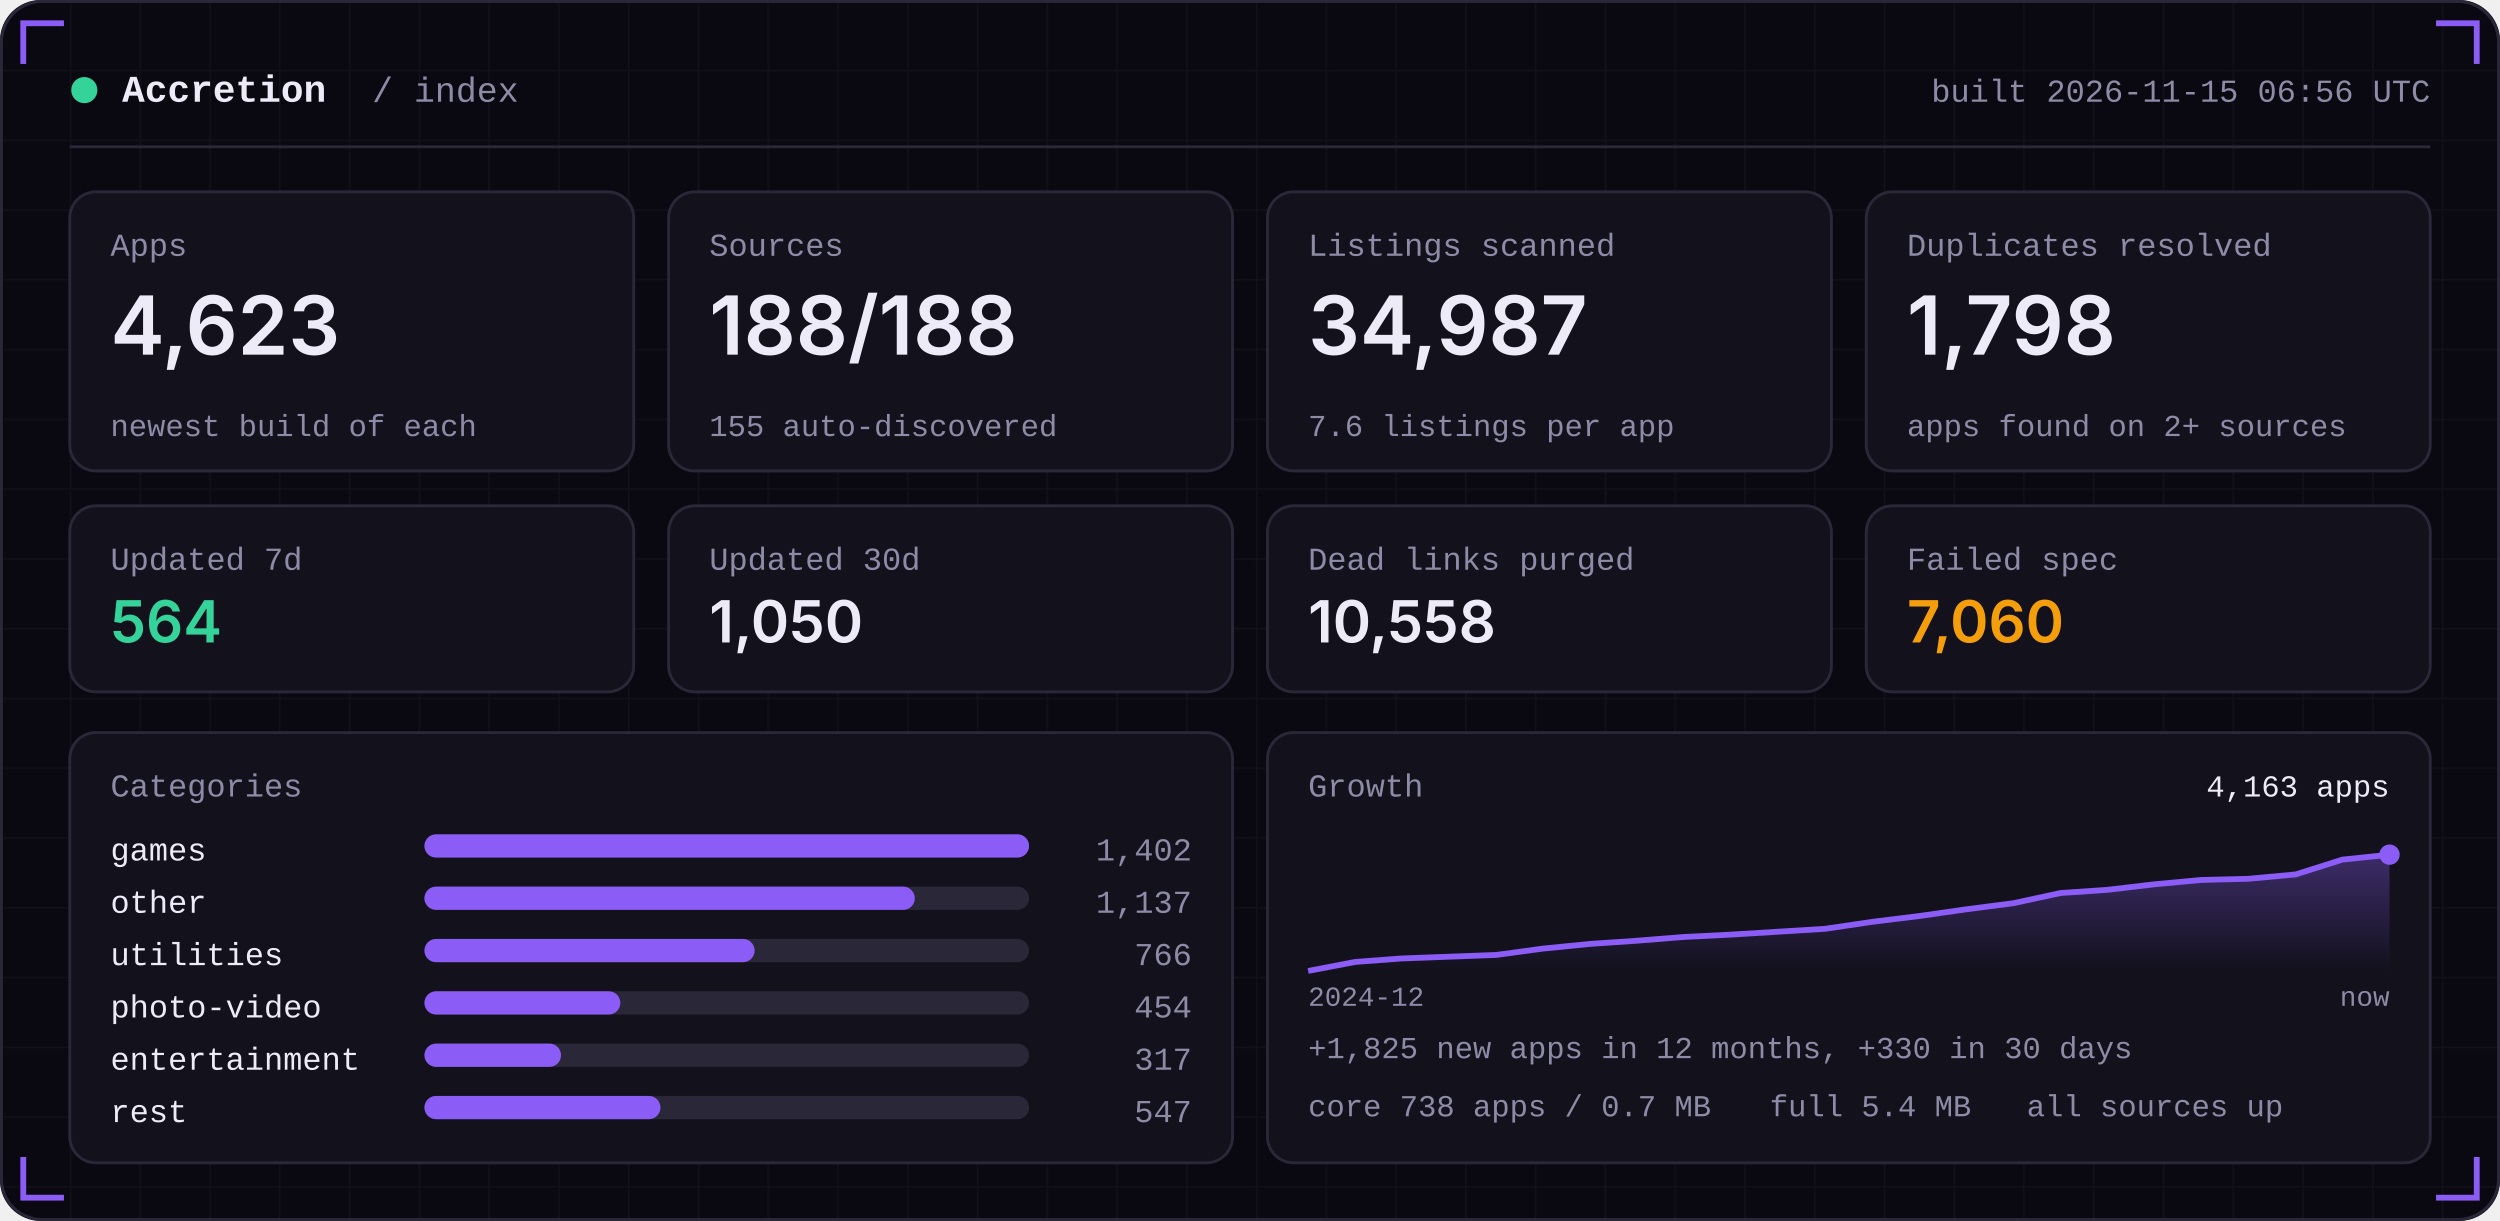
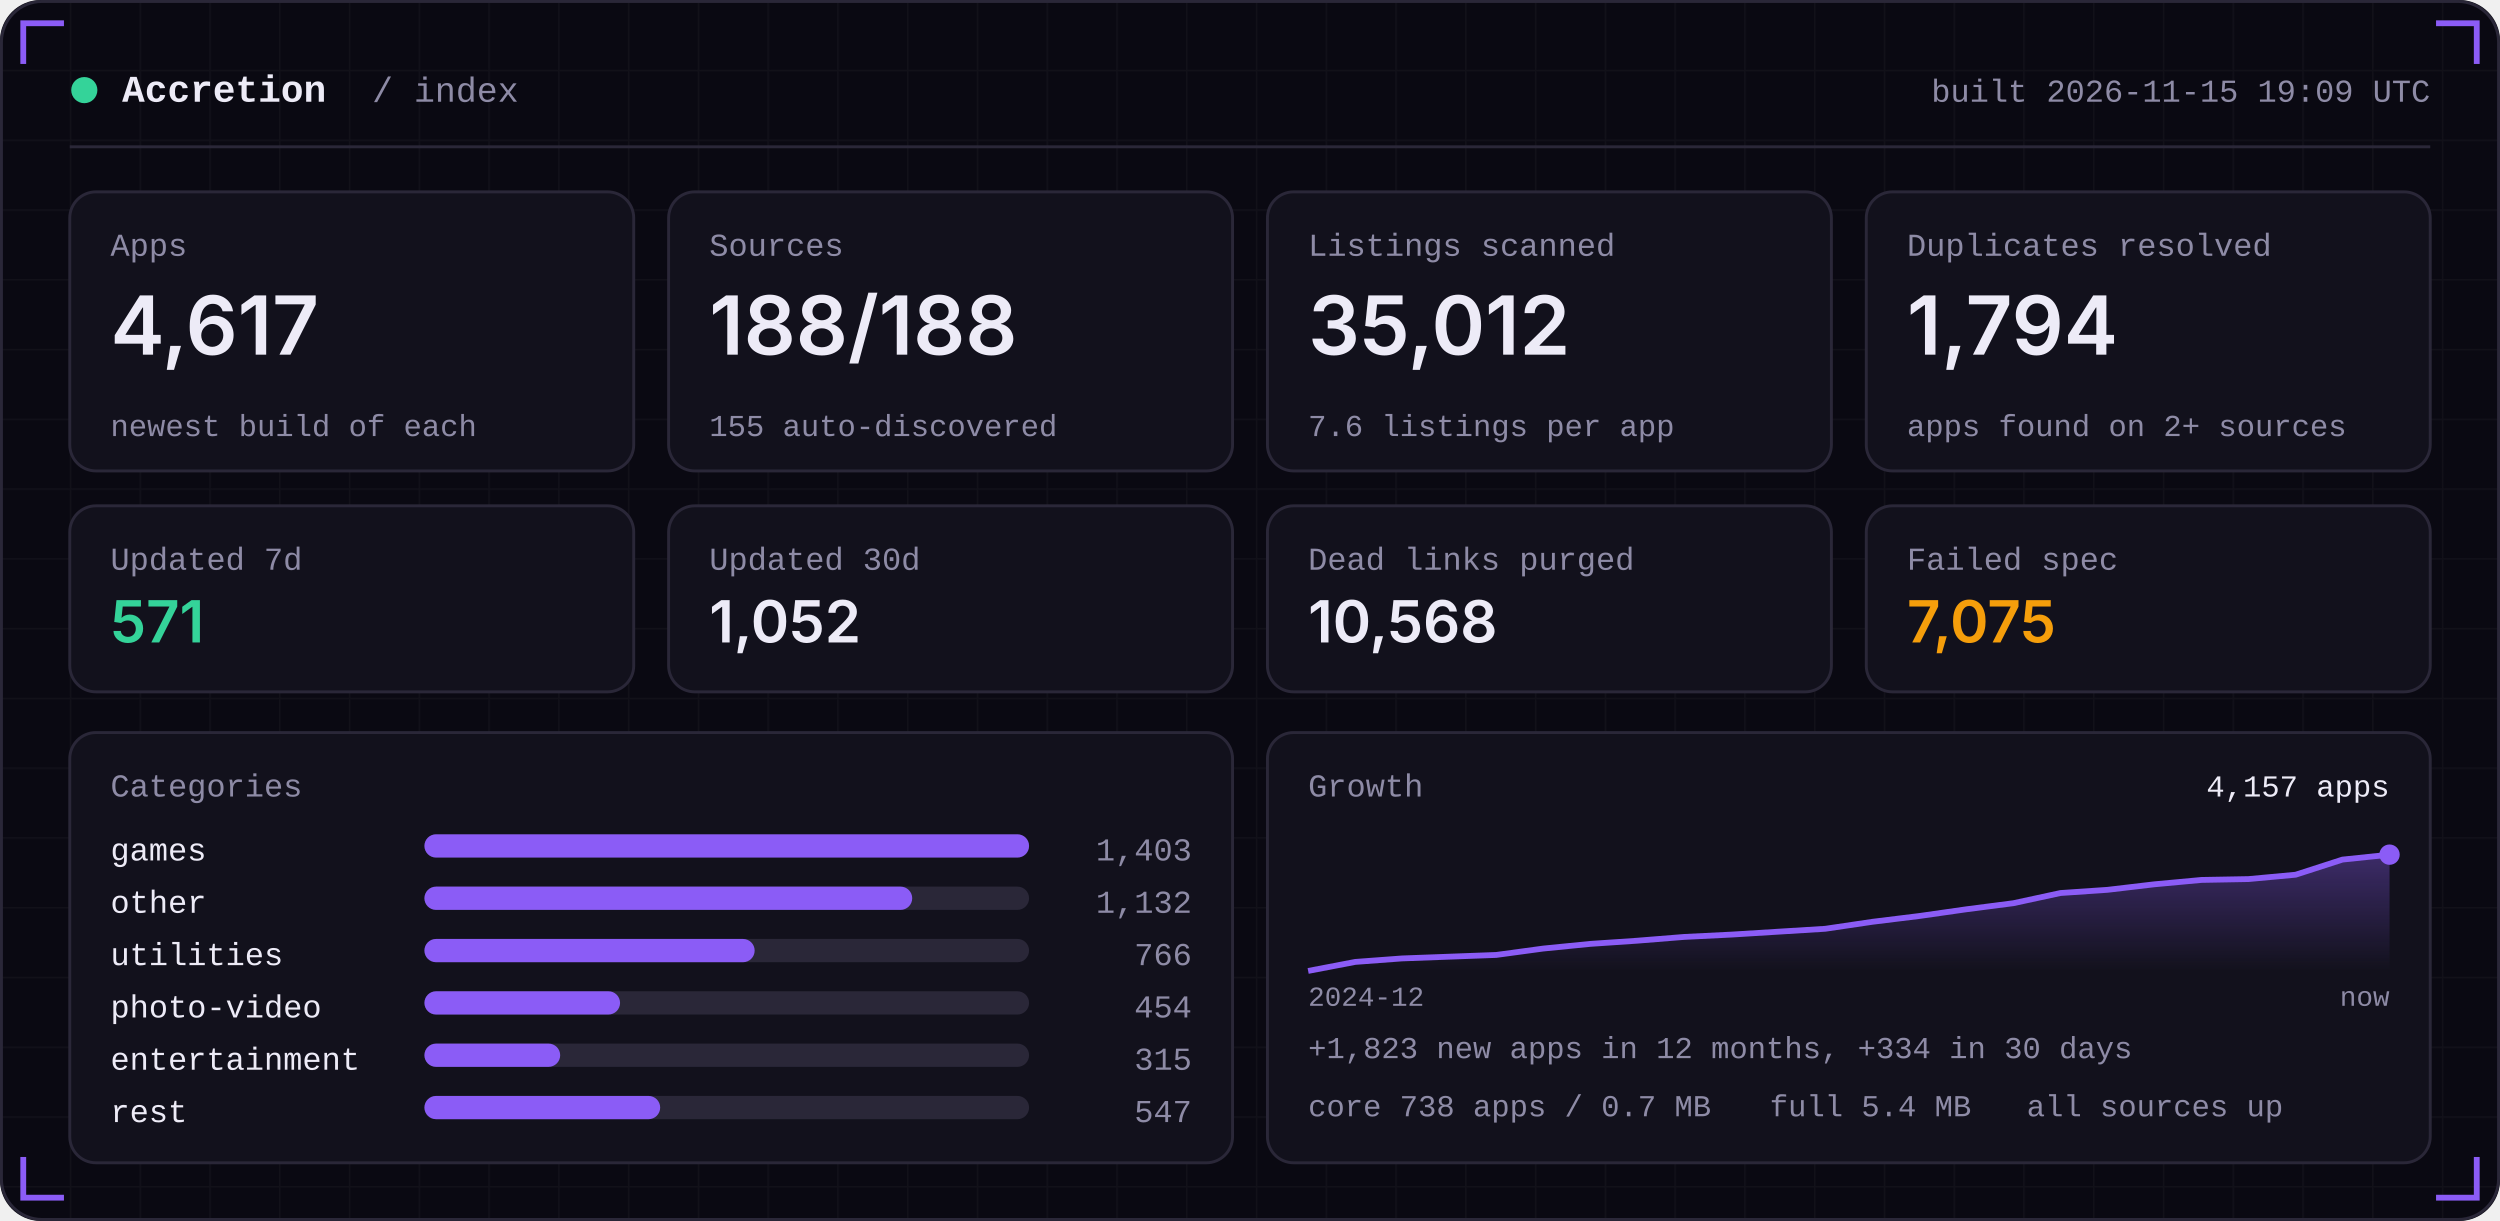
<svg xmlns="http://www.w3.org/2000/svg" width="860" height="420" viewBox="0 0 860 420" role="img">
  <defs>
    <linearGradient id="area" x1="0" x2="0" y1="0" y2="1">
      <stop offset="0" stop-color="#8B5CF6" stop-opacity="0.35" />
      <stop offset="1" stop-color="#8B5CF6" stop-opacity="0" />
    </linearGradient>
    <pattern id="grid" width="24" height="24" patternUnits="userSpaceOnUse">
      <path d="M24 0H0V24" fill="none" stroke="#FFFFFF" stroke-opacity="0.035" />
    </pattern>
  </defs>
  <rect width="860" height="420" rx="14" fill="#0A0912" />
  <rect width="860" height="420" rx="14" fill="url(#grid)" />
  <rect x="0.5" y="0.5" width="859" height="419" rx="14" fill="none" stroke="#2A2738" />
  <path d="M8 22 V8 H22" stroke="#8B5CF6" stroke-width="2" fill="none" />
  <path d="M852 22 V8 H838" stroke="#8B5CF6" stroke-width="2" fill="none" />
  <path d="M8 398 V412 H22" stroke="#8B5CF6" stroke-width="2" fill="none" />
  <path d="M852 398 V412 H838" stroke="#8B5CF6" stroke-width="2" fill="none" />
  <circle cx="29" cy="31" r="4.5" fill="#34D399" />
  <text x="42" y="35" font-family="ui-monospace,SFMono-Regular,Menlo,Consolas,'Liberation Mono',monospace" font-size="13" font-weight="600" fill="#EDEBF7" text-anchor="start" letter-spacing="0">Accretion</text>
  <text x="128" y="35" font-family="ui-monospace,SFMono-Regular,Menlo,Consolas,'Liberation Mono',monospace" font-size="12" font-weight="400" fill="#8E8BA6" text-anchor="start" letter-spacing="0">/ index</text>
-   <text x="836" y="35" font-family="ui-monospace,SFMono-Regular,Menlo,Consolas,'Liberation Mono',monospace" font-size="11" font-weight="400" fill="#8E8BA6" text-anchor="end" letter-spacing="0">built 2026-11-15 06:56 UTC</text>
+   <text x="836" y="35" font-family="ui-monospace,SFMono-Regular,Menlo,Consolas,'Liberation Mono',monospace" font-size="11" font-weight="400" fill="#8E8BA6" text-anchor="end" letter-spacing="0">built 2026-11-15 19:09 UTC</text>
  <rect x="24" y="50" width="812" height="1" fill="#2A2738" />
  <rect x="24.0" y="66" width="194.0" height="96" rx="9" fill="#12111C" stroke="#2A2738" />
  <text x="38.0" y="88" font-family="ui-monospace,SFMono-Regular,Menlo,Consolas,'Liberation Mono',monospace" font-size="11" font-weight="400" fill="#8E8BA6" text-anchor="start" letter-spacing="0">Apps</text>
-   <text x="38.0" y="122" font-family="-apple-system,BlinkMacSystemFont,'Segoe UI',Inter,Helvetica,Arial,sans-serif" font-size="28" font-weight="600" fill="#EDEBF7" text-anchor="start" letter-spacing="0">4,623</text>
+   <text x="38.0" y="122" font-family="-apple-system,BlinkMacSystemFont,'Segoe UI',Inter,Helvetica,Arial,sans-serif" font-size="28" font-weight="600" fill="#EDEBF7" text-anchor="start" letter-spacing="0">4,617</text>
  <text x="38.0" y="150" font-family="ui-monospace,SFMono-Regular,Menlo,Consolas,'Liberation Mono',monospace" font-size="10.5" font-weight="400" fill="#8E8BA6" text-anchor="start" letter-spacing="0">newest build of each</text>
  <rect x="230.0" y="66" width="194.0" height="96" rx="9" fill="#12111C" stroke="#2A2738" />
  <text x="244.0" y="88" font-family="ui-monospace,SFMono-Regular,Menlo,Consolas,'Liberation Mono',monospace" font-size="11" font-weight="400" fill="#8E8BA6" text-anchor="start" letter-spacing="0">Sources</text>
  <text x="244.0" y="122" font-family="-apple-system,BlinkMacSystemFont,'Segoe UI',Inter,Helvetica,Arial,sans-serif" font-size="28" font-weight="600" fill="#EDEBF7" text-anchor="start" letter-spacing="0">188/188</text>
  <text x="244.0" y="150" font-family="ui-monospace,SFMono-Regular,Menlo,Consolas,'Liberation Mono',monospace" font-size="10.5" font-weight="400" fill="#8E8BA6" text-anchor="start" letter-spacing="0">155 auto-discovered</text>
  <rect x="436.0" y="66" width="194.0" height="96" rx="9" fill="#12111C" stroke="#2A2738" />
  <text x="450.0" y="88" font-family="ui-monospace,SFMono-Regular,Menlo,Consolas,'Liberation Mono',monospace" font-size="11" font-weight="400" fill="#8E8BA6" text-anchor="start" letter-spacing="0">Listings scanned</text>
-   <text x="450.0" y="122" font-family="-apple-system,BlinkMacSystemFont,'Segoe UI',Inter,Helvetica,Arial,sans-serif" font-size="28" font-weight="600" fill="#EDEBF7" text-anchor="start" letter-spacing="0">34,987</text>
+   <text x="450.0" y="122" font-family="-apple-system,BlinkMacSystemFont,'Segoe UI',Inter,Helvetica,Arial,sans-serif" font-size="28" font-weight="600" fill="#EDEBF7" text-anchor="start" letter-spacing="0">35,012</text>
  <text x="450.0" y="150" font-family="ui-monospace,SFMono-Regular,Menlo,Consolas,'Liberation Mono',monospace" font-size="10.5" font-weight="400" fill="#8E8BA6" text-anchor="start" letter-spacing="0">7.6 listings per app</text>
  <rect x="642.0" y="66" width="194.0" height="96" rx="9" fill="#12111C" stroke="#2A2738" />
  <text x="656.0" y="88" font-family="ui-monospace,SFMono-Regular,Menlo,Consolas,'Liberation Mono',monospace" font-size="11" font-weight="400" fill="#8E8BA6" text-anchor="start" letter-spacing="0">Duplicates resolved</text>
-   <text x="656.0" y="122" font-family="-apple-system,BlinkMacSystemFont,'Segoe UI',Inter,Helvetica,Arial,sans-serif" font-size="28" font-weight="600" fill="#EDEBF7" text-anchor="start" letter-spacing="0">1,798</text>
+   <text x="656.0" y="122" font-family="-apple-system,BlinkMacSystemFont,'Segoe UI',Inter,Helvetica,Arial,sans-serif" font-size="28" font-weight="600" fill="#EDEBF7" text-anchor="start" letter-spacing="0">1,794</text>
  <text x="656.0" y="150" font-family="ui-monospace,SFMono-Regular,Menlo,Consolas,'Liberation Mono',monospace" font-size="10.5" font-weight="400" fill="#8E8BA6" text-anchor="start" letter-spacing="0">apps found on 2+ sources</text>
  <rect x="24.0" y="174" width="194.0" height="64" rx="9" fill="#12111C" stroke="#2A2738" />
  <text x="38.0" y="196" font-family="ui-monospace,SFMono-Regular,Menlo,Consolas,'Liberation Mono',monospace" font-size="11" font-weight="400" fill="#8E8BA6" text-anchor="start" letter-spacing="0">Updated 7d</text>
-   <text x="38.0" y="221" font-family="-apple-system,BlinkMacSystemFont,'Segoe UI',Inter,Helvetica,Arial,sans-serif" font-size="20" font-weight="600" fill="#34D399" text-anchor="start" letter-spacing="0">564</text>
+   <text x="38.0" y="221" font-family="-apple-system,BlinkMacSystemFont,'Segoe UI',Inter,Helvetica,Arial,sans-serif" font-size="20" font-weight="600" fill="#34D399" text-anchor="start" letter-spacing="0">571</text>
  <rect x="230.0" y="174" width="194.0" height="64" rx="9" fill="#12111C" stroke="#2A2738" />
  <text x="244.0" y="196" font-family="ui-monospace,SFMono-Regular,Menlo,Consolas,'Liberation Mono',monospace" font-size="11" font-weight="400" fill="#8E8BA6" text-anchor="start" letter-spacing="0">Updated 30d</text>
-   <text x="244.0" y="221" font-family="-apple-system,BlinkMacSystemFont,'Segoe UI',Inter,Helvetica,Arial,sans-serif" font-size="20" font-weight="600" fill="#EDEBF7" text-anchor="start" letter-spacing="0">1,050</text>
+   <text x="244.0" y="221" font-family="-apple-system,BlinkMacSystemFont,'Segoe UI',Inter,Helvetica,Arial,sans-serif" font-size="20" font-weight="600" fill="#EDEBF7" text-anchor="start" letter-spacing="0">1,052</text>
  <rect x="436.0" y="174" width="194.0" height="64" rx="9" fill="#12111C" stroke="#2A2738" />
  <text x="450.0" y="196" font-family="ui-monospace,SFMono-Regular,Menlo,Consolas,'Liberation Mono',monospace" font-size="11" font-weight="400" fill="#8E8BA6" text-anchor="start" letter-spacing="0">Dead links purged</text>
-   <text x="450.0" y="221" font-family="-apple-system,BlinkMacSystemFont,'Segoe UI',Inter,Helvetica,Arial,sans-serif" font-size="20" font-weight="600" fill="#EDEBF7" text-anchor="start" letter-spacing="0">10,558</text>
+   <text x="450.0" y="221" font-family="-apple-system,BlinkMacSystemFont,'Segoe UI',Inter,Helvetica,Arial,sans-serif" font-size="20" font-weight="600" fill="#EDEBF7" text-anchor="start" letter-spacing="0">10,568</text>
  <rect x="642.0" y="174" width="194.0" height="64" rx="9" fill="#12111C" stroke="#2A2738" />
  <text x="656.0" y="196" font-family="ui-monospace,SFMono-Regular,Menlo,Consolas,'Liberation Mono',monospace" font-size="11" font-weight="400" fill="#8E8BA6" text-anchor="start" letter-spacing="0">Failed spec</text>
-   <text x="656.0" y="221" font-family="-apple-system,BlinkMacSystemFont,'Segoe UI',Inter,Helvetica,Arial,sans-serif" font-size="20" font-weight="600" fill="#F59E0B" text-anchor="start" letter-spacing="0">7,060</text>
+   <text x="656.0" y="221" font-family="-apple-system,BlinkMacSystemFont,'Segoe UI',Inter,Helvetica,Arial,sans-serif" font-size="20" font-weight="600" fill="#F59E0B" text-anchor="start" letter-spacing="0">7,075</text>
  <rect x="24" y="252" width="400.0" height="148" rx="9" fill="#12111C" stroke="#2A2738" />
  <rect x="436.0" y="252" width="400.0" height="148" rx="9" fill="#12111C" stroke="#2A2738" />
  <text x="38" y="274" font-family="ui-monospace,SFMono-Regular,Menlo,Consolas,'Liberation Mono',monospace" font-size="11" font-weight="400" fill="#8E8BA6" text-anchor="start" letter-spacing="0">Categories</text>
  <text x="38" y="296" font-family="ui-monospace,SFMono-Regular,Menlo,Consolas,'Liberation Mono',monospace" font-size="11" font-weight="400" fill="#EDEBF7" text-anchor="start" letter-spacing="0">games</text>
  <rect x="146" y="287" width="208.0" height="8" rx="4" fill="#2A2738" />
  <rect x="146" y="287" width="208.0" height="8" rx="4" fill="#8B5CF6" />
-   <text x="410.0" y="296" font-family="ui-monospace,SFMono-Regular,Menlo,Consolas,'Liberation Mono',monospace" font-size="11" font-weight="400" fill="#8E8BA6" text-anchor="end" letter-spacing="0">1,402</text>
+   <text x="410.0" y="296" font-family="ui-monospace,SFMono-Regular,Menlo,Consolas,'Liberation Mono',monospace" font-size="11" font-weight="400" fill="#8E8BA6" text-anchor="end" letter-spacing="0">1,403</text>
  <text x="38" y="314" font-family="ui-monospace,SFMono-Regular,Menlo,Consolas,'Liberation Mono',monospace" font-size="11" font-weight="400" fill="#EDEBF7" text-anchor="start" letter-spacing="0">other</text>
  <rect x="146" y="305" width="208.0" height="8" rx="4" fill="#2A2738" />
-   <rect x="146" y="305" width="168.7" height="8" rx="4" fill="#8B5CF6" />
-   <text x="410.0" y="314" font-family="ui-monospace,SFMono-Regular,Menlo,Consolas,'Liberation Mono',monospace" font-size="11" font-weight="400" fill="#8E8BA6" text-anchor="end" letter-spacing="0">1,137</text>
+   <rect x="146" y="305" width="167.8" height="8" rx="4" fill="#8B5CF6" />
+   <text x="410.0" y="314" font-family="ui-monospace,SFMono-Regular,Menlo,Consolas,'Liberation Mono',monospace" font-size="11" font-weight="400" fill="#8E8BA6" text-anchor="end" letter-spacing="0">1,132</text>
  <text x="38" y="332" font-family="ui-monospace,SFMono-Regular,Menlo,Consolas,'Liberation Mono',monospace" font-size="11" font-weight="400" fill="#EDEBF7" text-anchor="start" letter-spacing="0">utilities</text>
  <rect x="146" y="323" width="208.0" height="8" rx="4" fill="#2A2738" />
  <rect x="146" y="323" width="113.6" height="8" rx="4" fill="#8B5CF6" />
  <text x="410.0" y="332" font-family="ui-monospace,SFMono-Regular,Menlo,Consolas,'Liberation Mono',monospace" font-size="11" font-weight="400" fill="#8E8BA6" text-anchor="end" letter-spacing="0">766</text>
  <text x="38" y="350" font-family="ui-monospace,SFMono-Regular,Menlo,Consolas,'Liberation Mono',monospace" font-size="11" font-weight="400" fill="#EDEBF7" text-anchor="start" letter-spacing="0">photo-video</text>
  <rect x="146" y="341" width="208.0" height="8" rx="4" fill="#2A2738" />
-   <rect x="146" y="341" width="67.4" height="8" rx="4" fill="#8B5CF6" />
+   <rect x="146" y="341" width="67.3" height="8" rx="4" fill="#8B5CF6" />
  <text x="410.0" y="350" font-family="ui-monospace,SFMono-Regular,Menlo,Consolas,'Liberation Mono',monospace" font-size="11" font-weight="400" fill="#8E8BA6" text-anchor="end" letter-spacing="0">454</text>
  <text x="38" y="368" font-family="ui-monospace,SFMono-Regular,Menlo,Consolas,'Liberation Mono',monospace" font-size="11" font-weight="400" fill="#EDEBF7" text-anchor="start" letter-spacing="0">entertainment</text>
  <rect x="146" y="359" width="208.0" height="8" rx="4" fill="#2A2738" />
-   <rect x="146" y="359" width="47.0" height="8" rx="4" fill="#8B5CF6" />
-   <text x="410.0" y="368" font-family="ui-monospace,SFMono-Regular,Menlo,Consolas,'Liberation Mono',monospace" font-size="11" font-weight="400" fill="#8E8BA6" text-anchor="end" letter-spacing="0">317</text>
+   <rect x="146" y="359" width="46.7" height="8" rx="4" fill="#8B5CF6" />
+   <text x="410.0" y="368" font-family="ui-monospace,SFMono-Regular,Menlo,Consolas,'Liberation Mono',monospace" font-size="11" font-weight="400" fill="#8E8BA6" text-anchor="end" letter-spacing="0">315</text>
  <text x="38" y="386" font-family="ui-monospace,SFMono-Regular,Menlo,Consolas,'Liberation Mono',monospace" font-size="11" font-weight="400" fill="#EDEBF7" text-anchor="start" letter-spacing="0">rest</text>
  <rect x="146" y="377" width="208.0" height="8" rx="4" fill="#2A2738" />
-   <rect x="146" y="377" width="81.2" height="8" rx="4" fill="#8B5CF6" />
+   <rect x="146" y="377" width="81.1" height="8" rx="4" fill="#8B5CF6" />
  <text x="410.0" y="386" font-family="ui-monospace,SFMono-Regular,Menlo,Consolas,'Liberation Mono',monospace" font-size="11" font-weight="400" fill="#8E8BA6" text-anchor="end" letter-spacing="0">547</text>
  <text x="450.0" y="274" font-family="ui-monospace,SFMono-Regular,Menlo,Consolas,'Liberation Mono',monospace" font-size="11" font-weight="400" fill="#8E8BA6" text-anchor="start" letter-spacing="0">Growth</text>
-   <polygon points="450.0,334 450.0,334.0 466.2,330.9 482.3,329.7 498.5,329.1 514.7,328.5 530.9,326.3 547.0,324.7 563.2,323.6 579.4,322.3 595.6,321.5 611.7,320.5 627.9,319.5 644.1,317.1 660.3,315.1 676.4,312.8 692.6,310.7 708.8,307.2 725.0,306.1 741.1,304.2 757.3,302.7 773.5,302.3 789.7,300.8 805.8,295.7 822.0,294.0 822.0,334" fill="url(#area)" />
-   <polyline points="450.0,334.0 466.2,330.9 482.3,329.7 498.5,329.1 514.7,328.5 530.9,326.3 547.0,324.7 563.2,323.6 579.4,322.3 595.6,321.5 611.7,320.5 627.9,319.5 644.1,317.1 660.3,315.1 676.4,312.8 692.6,310.7 708.8,307.2 725.0,306.1 741.1,304.2 757.3,302.7 773.5,302.3 789.7,300.8 805.8,295.7 822.0,294.0" fill="none" stroke="#8B5CF6" stroke-width="2" stroke-linejoin="round" />
+   <polygon points="450.0,334 450.0,334.0 466.2,330.9 482.3,329.7 498.5,329.1 514.7,328.5 530.9,326.3 547.0,324.7 563.2,323.6 579.4,322.3 595.6,321.5 611.7,320.5 627.9,319.5 644.1,317.1 660.3,315.1 676.4,312.8 692.6,310.7 708.8,307.2 725.0,306.1 741.1,304.2 757.3,302.7 773.5,302.4 789.7,300.9 805.8,295.7 822.0,294.0 822.0,334" fill="url(#area)" />
+   <polyline points="450.0,334.0 466.2,330.9 482.3,329.7 498.5,329.1 514.7,328.5 530.9,326.3 547.0,324.7 563.2,323.6 579.4,322.3 595.6,321.5 611.7,320.5 627.9,319.5 644.1,317.1 660.3,315.1 676.4,312.8 692.6,310.7 708.8,307.2 725.0,306.1 741.1,304.2 757.3,302.7 773.5,302.4 789.7,300.9 805.8,295.7 822.0,294.0" fill="none" stroke="#8B5CF6" stroke-width="2" stroke-linejoin="round" />
  <circle cx="822.0" cy="294.0" r="3.5" fill="#8B5CF6" />
-   <text x="822.0" y="274" font-family="ui-monospace,SFMono-Regular,Menlo,Consolas,'Liberation Mono',monospace" font-size="10.5" font-weight="400" fill="#EDEBF7" text-anchor="end" letter-spacing="0">4,163 apps</text>
+   <text x="822.0" y="274" font-family="ui-monospace,SFMono-Regular,Menlo,Consolas,'Liberation Mono',monospace" font-size="10.5" font-weight="400" fill="#EDEBF7" text-anchor="end" letter-spacing="0">4,157 apps</text>
  <text x="450.0" y="346" font-family="ui-monospace,SFMono-Regular,Menlo,Consolas,'Liberation Mono',monospace" font-size="9.5" font-weight="400" fill="#8E8BA6" text-anchor="start" letter-spacing="0">2024-12</text>
  <text x="822.0" y="346" font-family="ui-monospace,SFMono-Regular,Menlo,Consolas,'Liberation Mono',monospace" font-size="9.5" font-weight="400" fill="#8E8BA6" text-anchor="end" letter-spacing="0">now</text>
-   <text x="450.0" y="364" font-family="ui-monospace,SFMono-Regular,Menlo,Consolas,'Liberation Mono',monospace" font-size="10.5" font-weight="400" fill="#8E8BA6" text-anchor="start" letter-spacing="0">+1,825 new apps in 12 months, +330 in 30 days</text>
+   <text x="450.0" y="364" font-family="ui-monospace,SFMono-Regular,Menlo,Consolas,'Liberation Mono',monospace" font-size="10.5" font-weight="400" fill="#8E8BA6" text-anchor="start" letter-spacing="0">+1,823 new apps in 12 months, +334 in 30 days</text>
  <text x="450.0" y="384" font-family="ui-monospace,SFMono-Regular,Menlo,Consolas,'Liberation Mono',monospace" font-size="10.5" font-weight="400" fill="#8E8BA6" text-anchor="start" letter-spacing="0">core 738 apps / 0.7 MB</text>
  <text x="608.8" y="384" font-family="ui-monospace,SFMono-Regular,Menlo,Consolas,'Liberation Mono',monospace" font-size="10.5" font-weight="400" fill="#8E8BA6" text-anchor="start" letter-spacing="0">full 5.4 MB</text>
  <text x="697.2" y="384" font-family="ui-monospace,SFMono-Regular,Menlo,Consolas,'Liberation Mono',monospace" font-size="10.5" font-weight="400" fill="#8E8BA6" text-anchor="start" letter-spacing="0">all sources up</text>
</svg>
